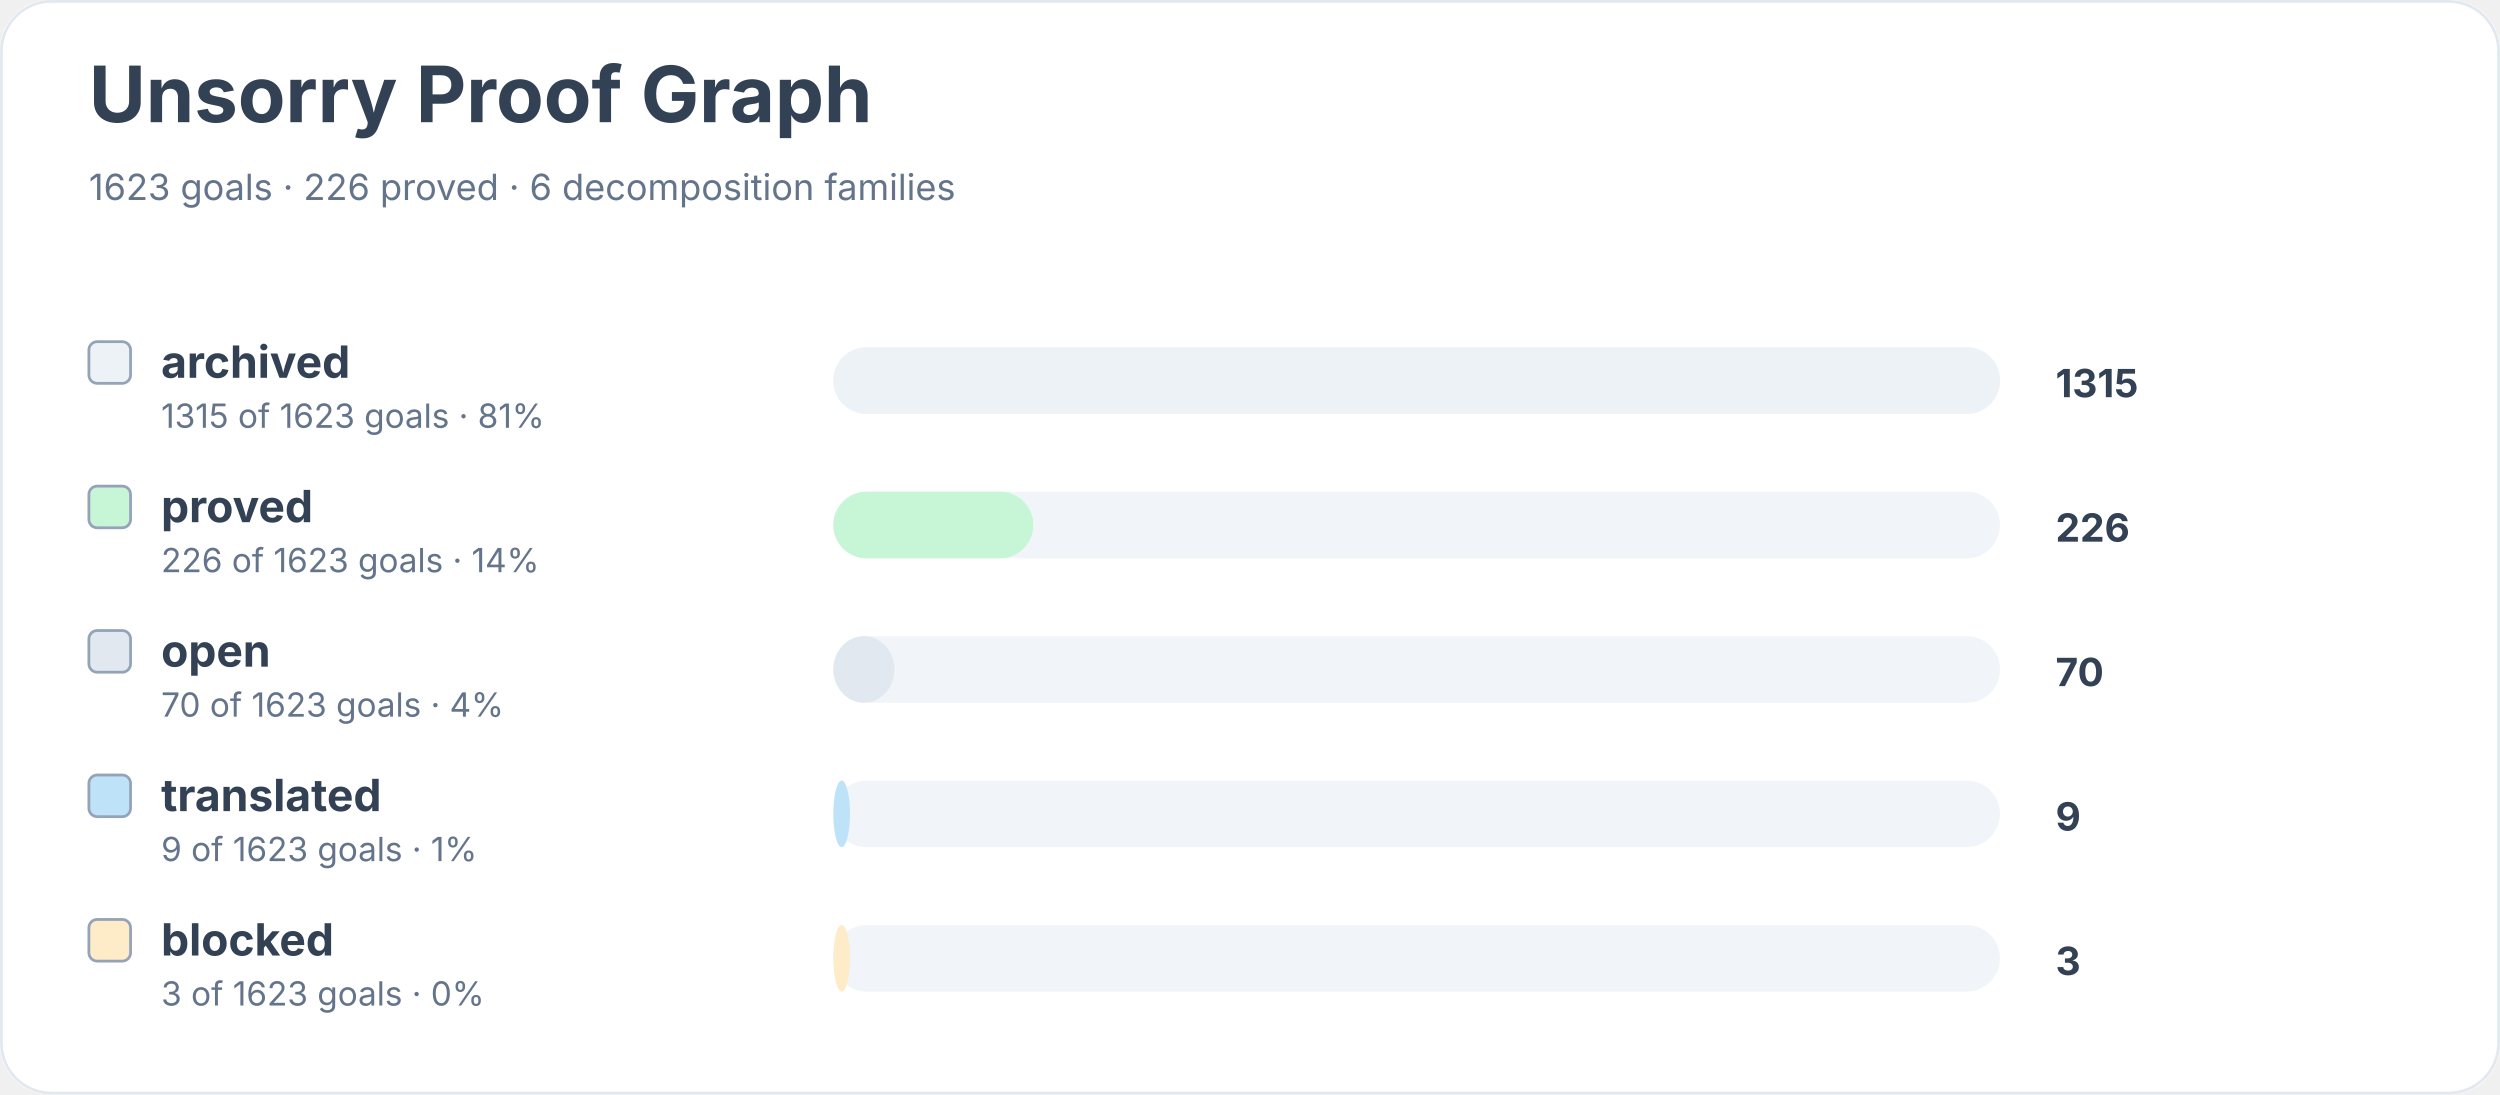
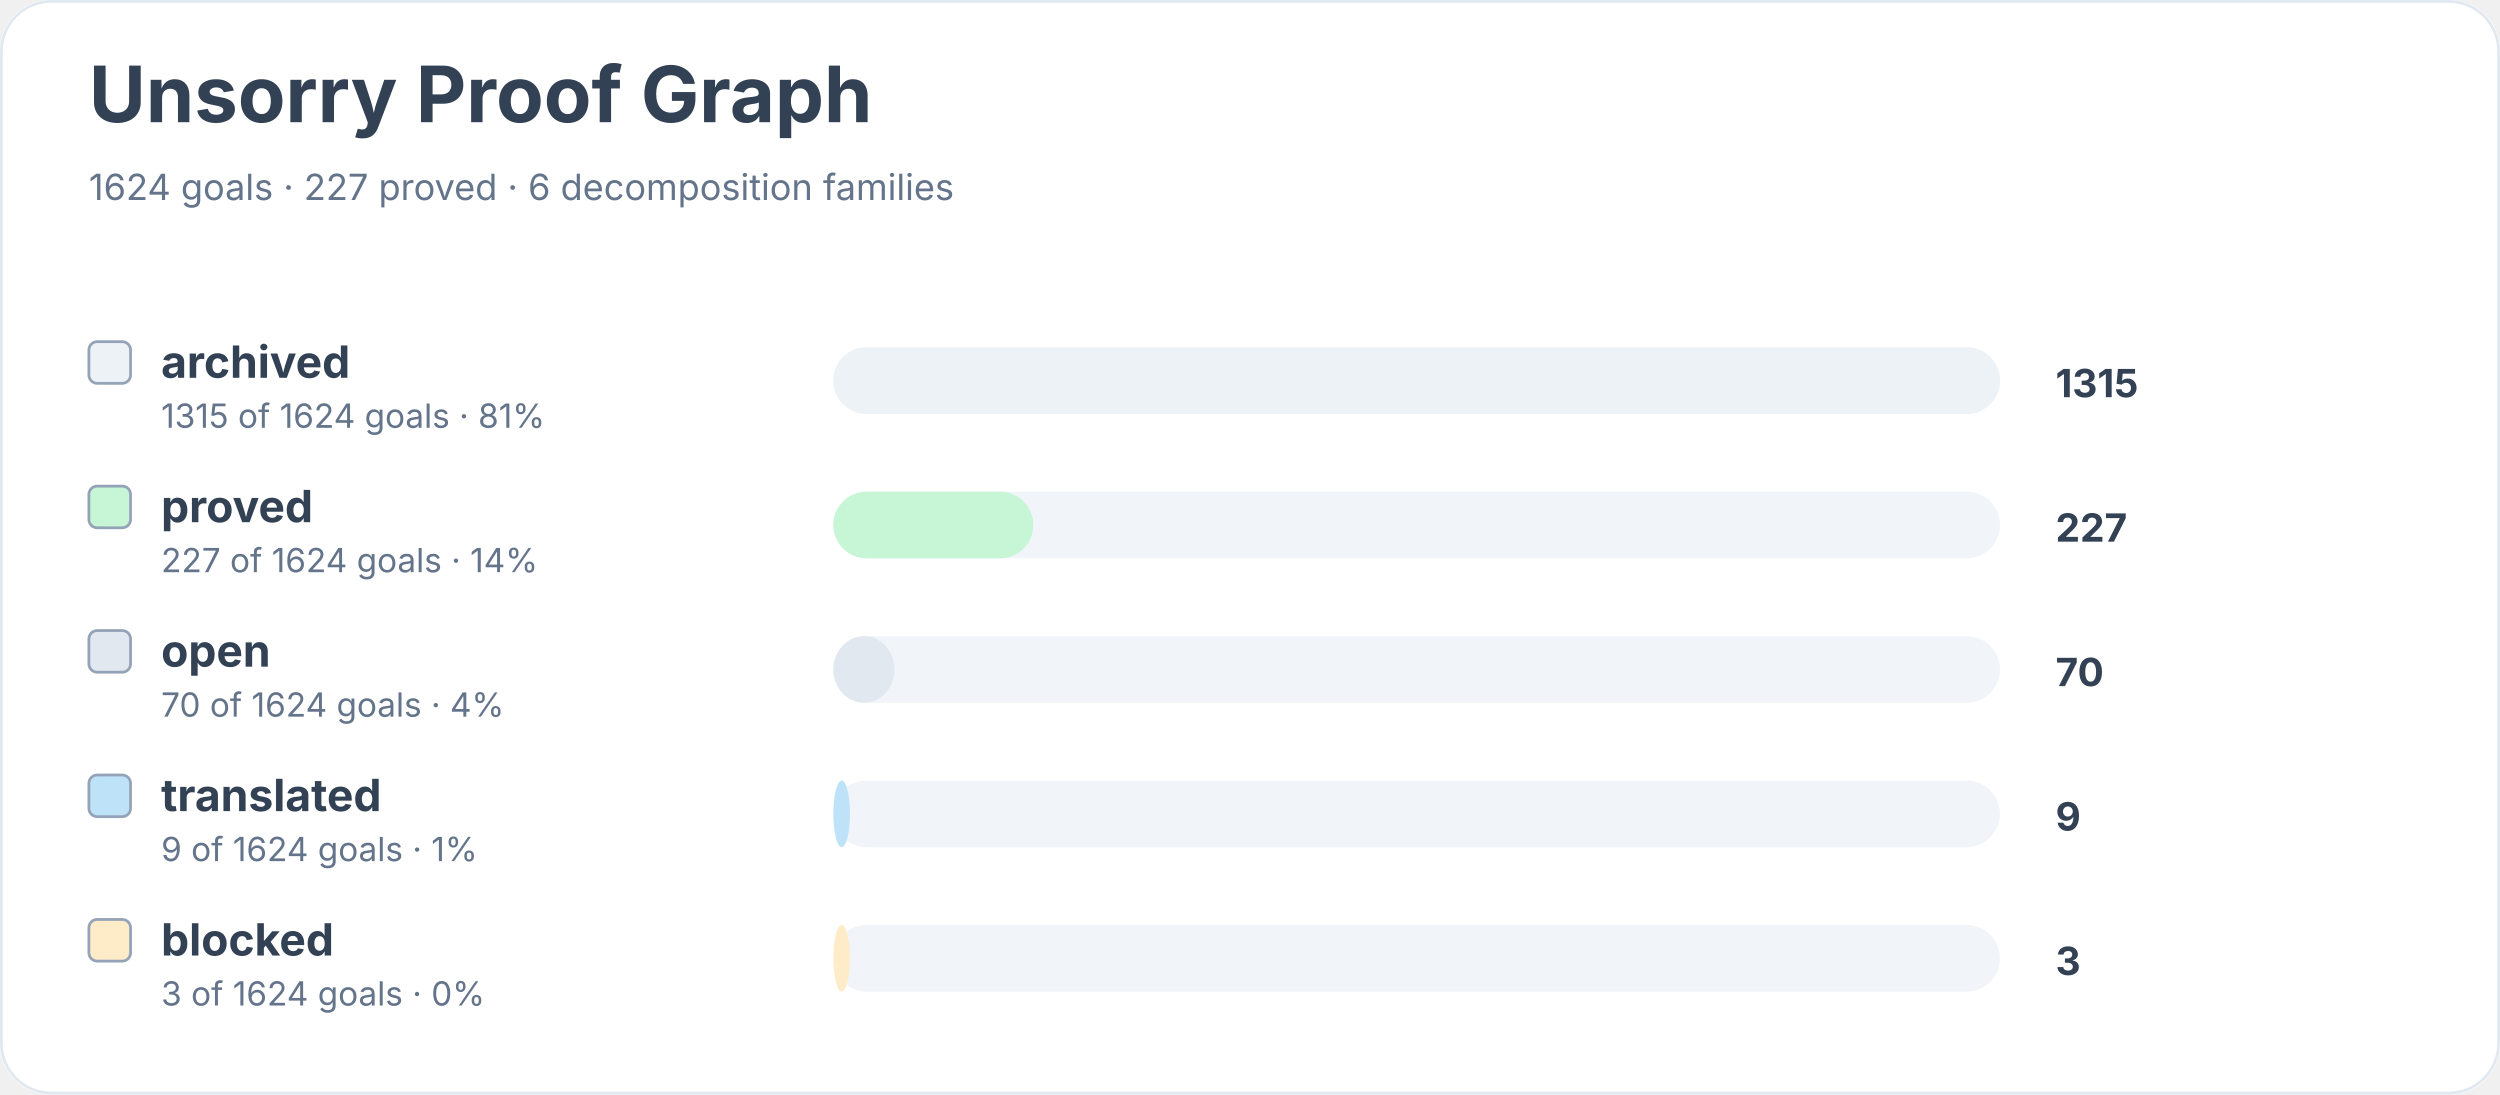
<svg xmlns="http://www.w3.org/2000/svg" width="900" height="394" viewBox="0 0 900 394" role="img" aria-labelledby="title desc">
  <rect width="900" height="100%" rx="18" fill="#ffffff" />
  <rect x="0.5" y="0.5" width="899" height="393" rx="18" fill="none" stroke="#e2e8f0" />
  <text x="32" y="44" font-family="Inter, system-ui, sans-serif" font-size="28" font-weight="700" fill="#334155">Unsorry Proof Graph</text>
-   <text x="32" y="72" font-family="Inter, system-ui, sans-serif" font-size="13" fill="#64748b">1623 goals · 226 proved · 6 decomposition families</text>
+   <text x="32" y="72" font-family="Inter, system-ui, sans-serif" font-size="13" fill="#64748b">1624 goals · 227 proved · 6 decomposition families</text>
  <rect x="32" y="123" width="15" height="15" rx="3" fill="#edf2f7" stroke="#94a3b8" />
  <text x="58" y="136" font-family="Inter, system-ui, sans-serif" font-size="16" font-weight="650" fill="#334155">archived</text>
-   <text x="58" y="154" font-family="Inter, system-ui, sans-serif" font-size="12" fill="#64748b">1315 of 1623 goals · 81%</text>
+   <text x="58" y="154" font-family="Inter, system-ui, sans-serif" font-size="12" fill="#64748b">1315 of 1624 goals · 81%</text>
  <rect x="300" y="125" width="420" height="24" rx="12" fill="#f1f5f9" />
  <rect x="300" y="125" width="420" height="24" rx="12" fill="#edf2f7" />
  <text x="740" y="143" font-family="Inter, system-ui, sans-serif" font-size="14" font-weight="700" fill="#334155">1315</text>
  <rect x="32" y="175" width="15" height="15" rx="3" fill="#c6f6d5" stroke="#94a3b8" />
  <text x="58" y="188" font-family="Inter, system-ui, sans-serif" font-size="16" font-weight="650" fill="#334155">proved</text>
-   <text x="58" y="206" font-family="Inter, system-ui, sans-serif" font-size="12" fill="#64748b">226 of 1623 goals · 14%</text>
+   <text x="58" y="206" font-family="Inter, system-ui, sans-serif" font-size="12" fill="#64748b">227 of 1624 goals · 14%</text>
  <rect x="300" y="177" width="420" height="24" rx="12" fill="#f1f5f9" />
  <rect x="300" y="177" width="72" height="24" rx="12" fill="#c6f6d5" />
-   <text x="740" y="195" font-family="Inter, system-ui, sans-serif" font-size="14" font-weight="700" fill="#334155">226</text>
+   <text x="740" y="195" font-family="Inter, system-ui, sans-serif" font-size="14" font-weight="700" fill="#334155">227</text>
  <rect x="32" y="227" width="15" height="15" rx="3" fill="#e2e8f0" stroke="#94a3b8" />
  <text x="58" y="240" font-family="Inter, system-ui, sans-serif" font-size="16" font-weight="650" fill="#334155">open</text>
-   <text x="58" y="258" font-family="Inter, system-ui, sans-serif" font-size="12" fill="#64748b">70 of 1623 goals · 4%</text>
+   <text x="58" y="258" font-family="Inter, system-ui, sans-serif" font-size="12" fill="#64748b">70 of 1624 goals · 4%</text>
  <rect x="300" y="229" width="420" height="24" rx="12" fill="#f1f5f9" />
  <rect x="300" y="229" width="22" height="24" rx="12" fill="#e2e8f0" />
  <text x="740" y="247" font-family="Inter, system-ui, sans-serif" font-size="14" font-weight="700" fill="#334155">70</text>
  <rect x="32" y="279" width="15" height="15" rx="3" fill="#bee3f8" stroke="#94a3b8" />
  <text x="58" y="292" font-family="Inter, system-ui, sans-serif" font-size="16" font-weight="650" fill="#334155">translated</text>
-   <text x="58" y="310" font-family="Inter, system-ui, sans-serif" font-size="12" fill="#64748b">9 of 1623 goals · 1%</text>
+   <text x="58" y="310" font-family="Inter, system-ui, sans-serif" font-size="12" fill="#64748b">9 of 1624 goals · 1%</text>
  <rect x="300" y="281" width="420" height="24" rx="12" fill="#f1f5f9" />
  <rect x="300" y="281" width="6" height="24" rx="12" fill="#bee3f8" />
  <text x="740" y="299" font-family="Inter, system-ui, sans-serif" font-size="14" font-weight="700" fill="#334155">9</text>
  <rect x="32" y="331" width="15" height="15" rx="3" fill="#feebc8" stroke="#94a3b8" />
  <text x="58" y="344" font-family="Inter, system-ui, sans-serif" font-size="16" font-weight="650" fill="#334155">blocked</text>
-   <text x="58" y="362" font-family="Inter, system-ui, sans-serif" font-size="12" fill="#64748b">3 of 1623 goals · 0%</text>
+   <text x="58" y="362" font-family="Inter, system-ui, sans-serif" font-size="12" fill="#64748b">3 of 1624 goals · 0%</text>
  <rect x="300" y="333" width="420" height="24" rx="12" fill="#f1f5f9" />
  <rect x="300" y="333" width="6" height="24" rx="12" fill="#feebc8" />
  <text x="740" y="351" font-family="Inter, system-ui, sans-serif" font-size="14" font-weight="700" fill="#334155">3</text>
</svg>
